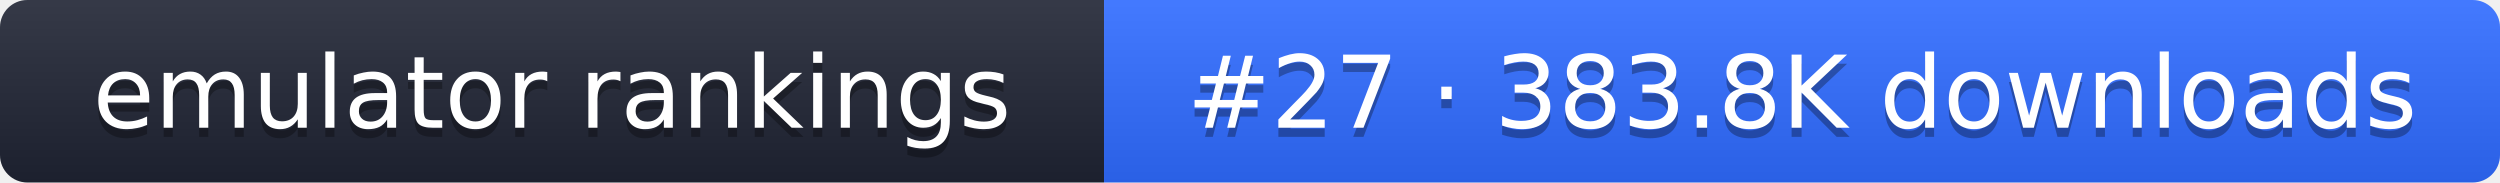
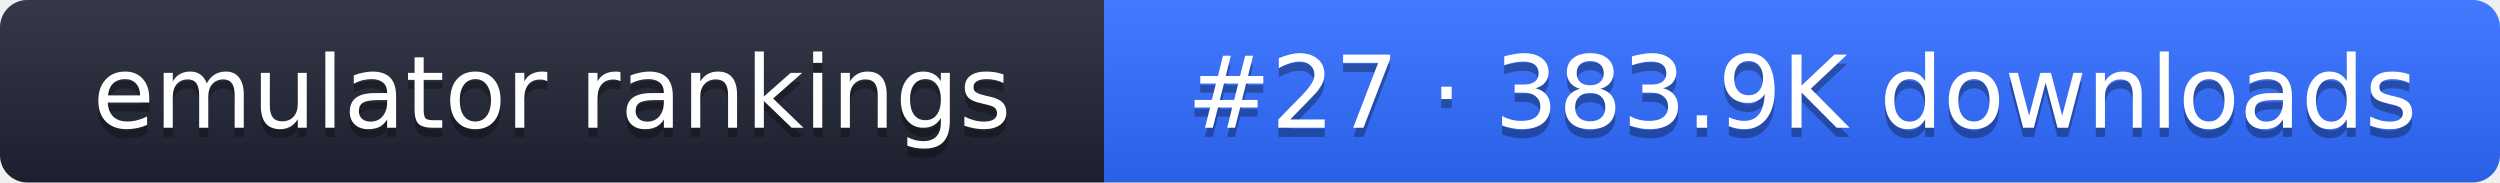
- <svg xmlns="http://www.w3.org/2000/svg" width="274" height="20" role="img" aria-label="emulator rankings: #27 · 383.8K downloads">
+ <svg xmlns="http://www.w3.org/2000/svg" width="274" height="20" role="img" aria-label="emulator rankings: #27 · 383.9K downloads">
  <linearGradient id="g" x2="0" y2="100%">
    <stop offset="0" stop-color="#fff" stop-opacity=".1" />
    <stop offset="1" stop-opacity=".1" />
  </linearGradient>
  <clipPath id="r">
    <rect width="274" height="20" rx="3" fill="#fff" />
  </clipPath>
  <g clip-path="url(#r)">
    <rect width="121" height="20" fill="#1f2433" />
    <rect x="121" width="153" height="20" fill="#2f6bff" />
    <rect width="274" height="20" fill="url(#g)" />
  </g>
  <g fill="#fff" text-anchor="middle" font-family="Verdana,DejaVu Sans,sans-serif" font-size="11">
    <text x="60.5" y="15" fill="#010101" fill-opacity=".3">emulator rankings</text>
    <text x="60.5" y="14">emulator rankings</text>
-     <text x="197.5" y="15" fill="#010101" fill-opacity=".3">#27 · 383.8K downloads</text>
-     <text x="197.5" y="14">#27 · 383.8K downloads</text>
+     <text x="197.5" y="15" fill="#010101" fill-opacity=".3">#27 · 383.9K downloads</text>
+     <text x="197.5" y="14">#27 · 383.9K downloads</text>
  </g>
</svg>
